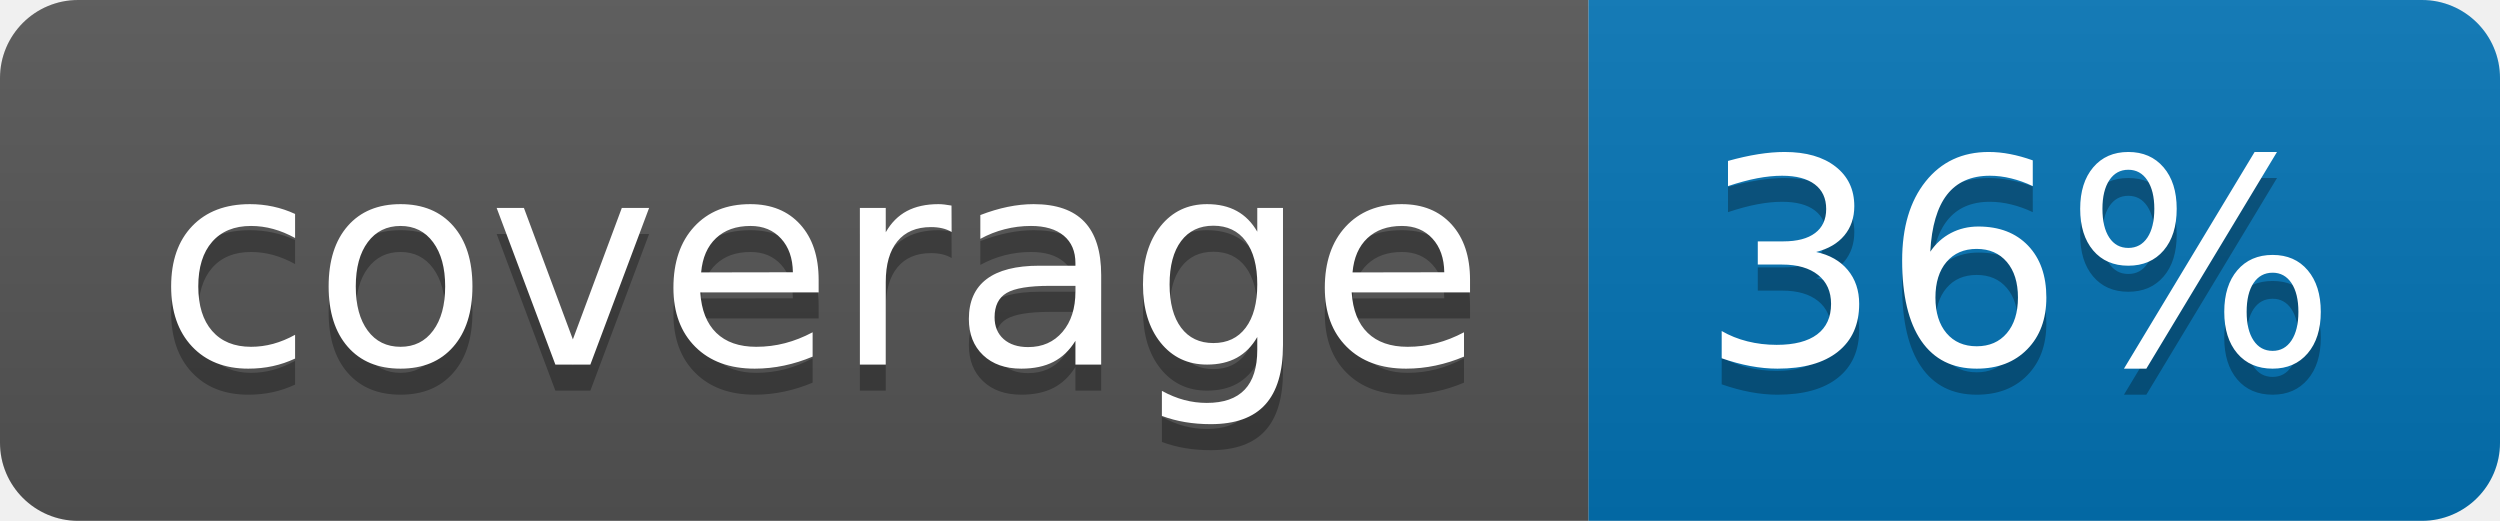
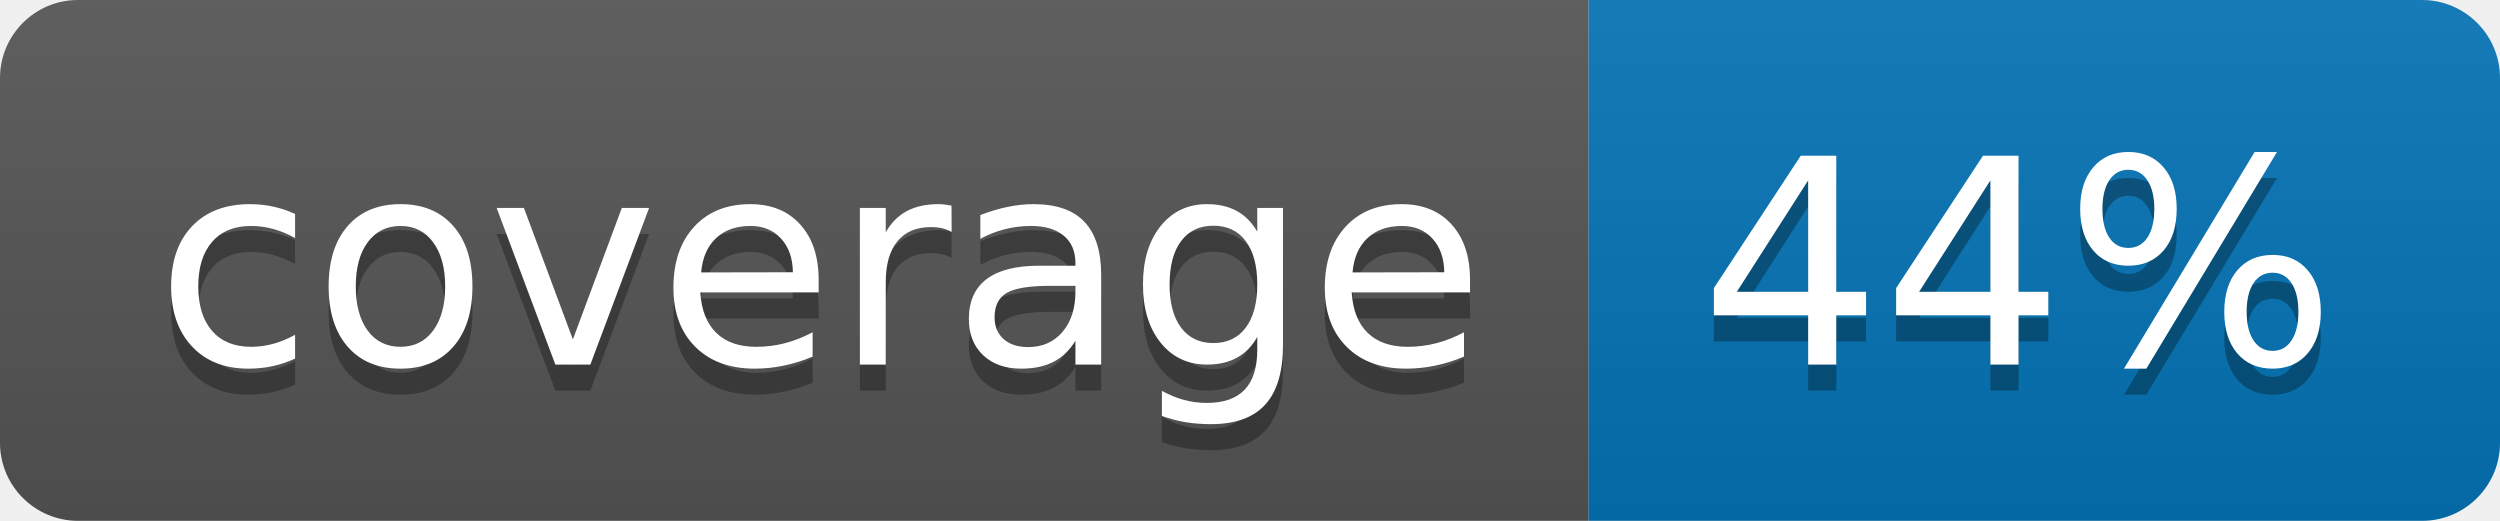
<svg xmlns="http://www.w3.org/2000/svg" width="96" height="20">
  <linearGradient id="b" x2="0" y2="100%">
    <stop offset="0" stop-color="#bbb" stop-opacity=".1" />
    <stop offset="1" stop-opacity=".1" />
  </linearGradient>
  <clipPath id="a">
    <rect width="96" height="20" rx="3" fill="#fff" />
  </clipPath>
  <g clip-path="url(#a)">
    <path fill="#555" d="M0 0h61v20H0z" />
    <path fill="#0374B5" d="M61 0h35v20H61z" />
    <path fill="url(#b)" d="M0 0h96v20H0z" />
  </g>
  <g fill="#fff" text-anchor="middle" font-family="DejaVu Sans,Verdana,Geneva,sans-serif" font-size="110">
    <text x="315" y="150" fill="#010101" fill-opacity=".3" transform="scale(.1)" textLength="510">coverage</text>
    <text x="315" y="140" transform="scale(.1)" textLength="510">coverage</text>
-     <text x="775" y="150" fill="#010101" fill-opacity=".3" transform="scale(.1)" textLength="250">36%</text>
-     <text x="775" y="140" transform="scale(.1)" textLength="250">36%</text>
+     <text x="775" y="150" fill="#010101" fill-opacity=".3" transform="scale(.1)" textLength="250">44%</text>
+     <text x="775" y="140" transform="scale(.1)" textLength="250">44%</text>
  </g>
</svg>
